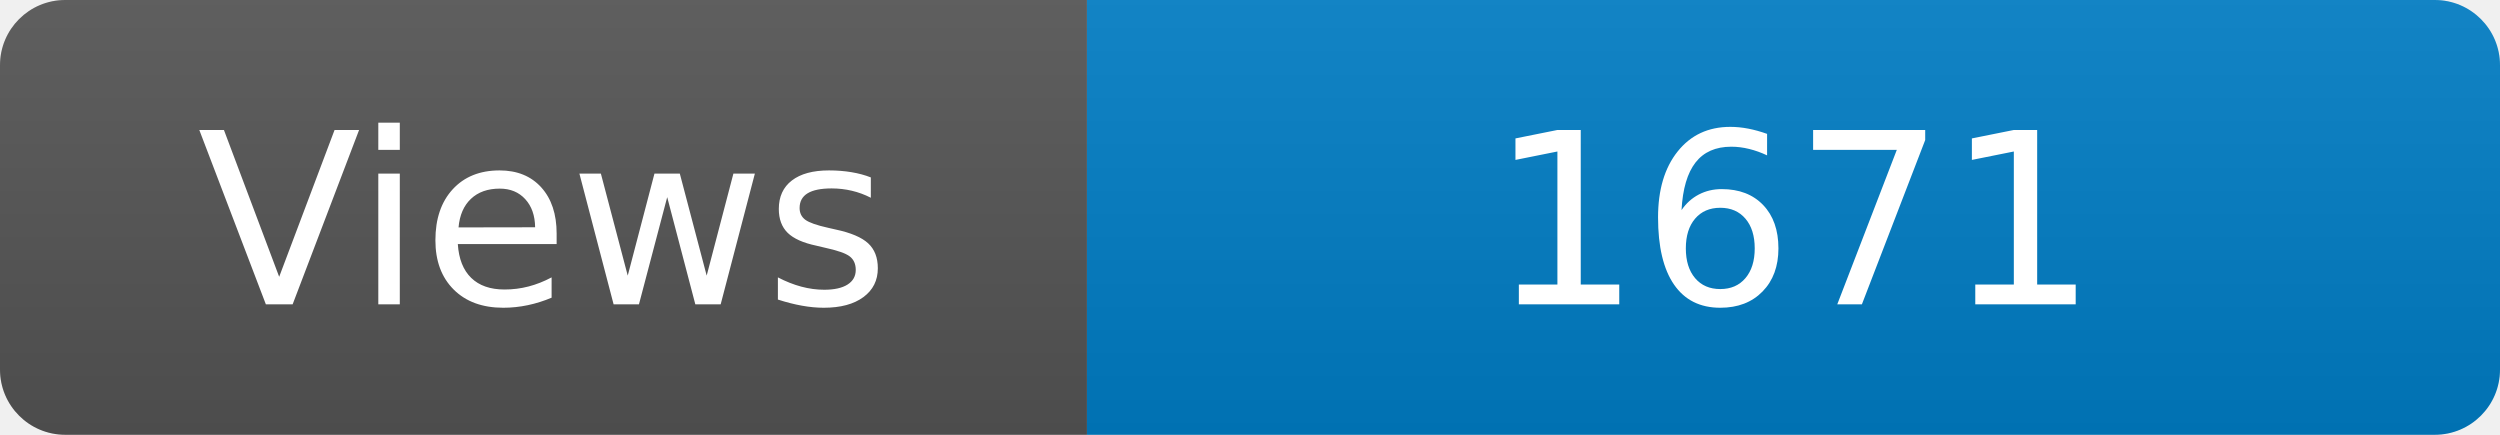
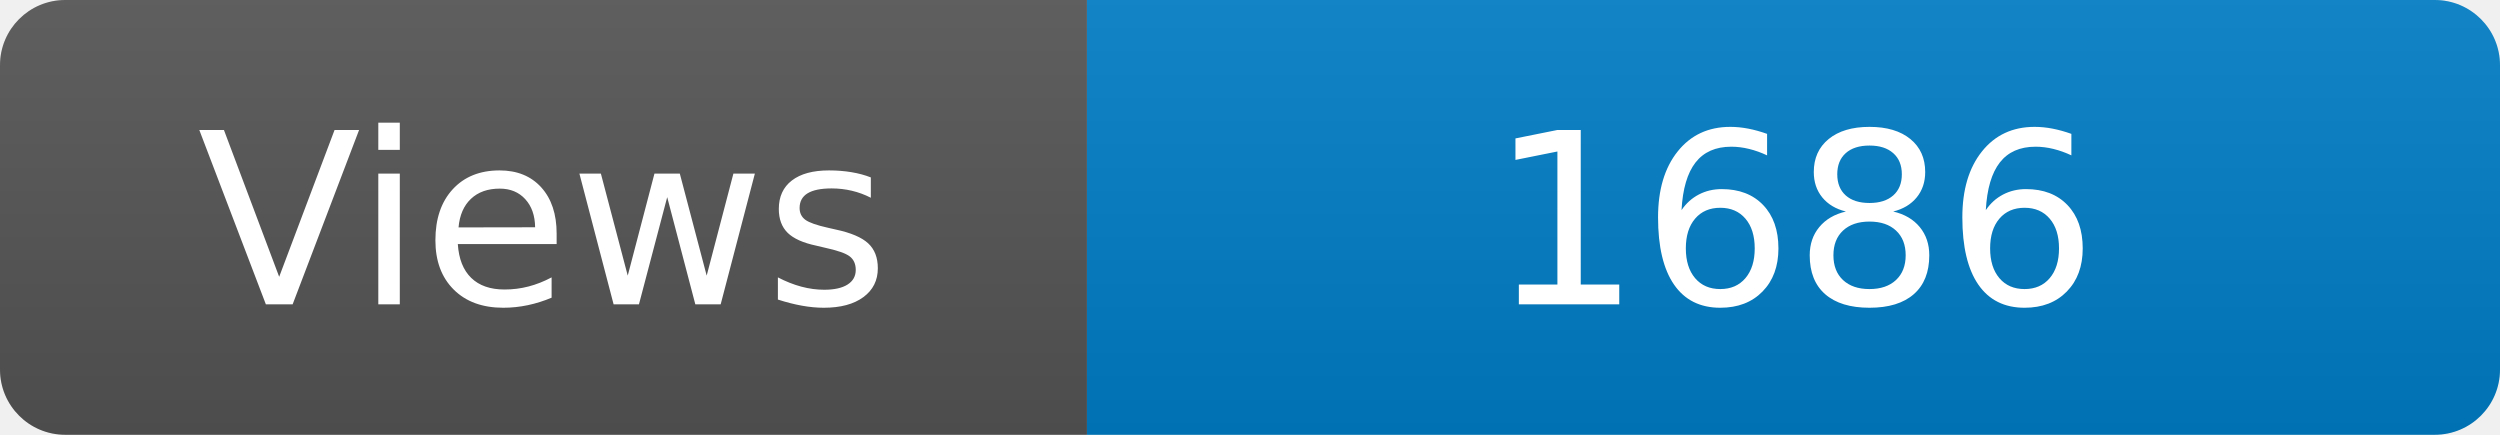
<svg xmlns="http://www.w3.org/2000/svg" width="115" height="20" role="img" aria-label="Maintained?: yes">
  <linearGradient id="s" x2="0" y2="100%">
    <stop offset="0" stop-color="#bbb" stop-opacity=".1" />
    <stop offset="1" stop-opacity=".1" />
  </linearGradient>
  <clipPath id="r">
    <rect width="115" height="20" rx="3" fill="#fff" />
  </clipPath>
  <g clip-path="url(#r)">
    <rect width="50" height="20" fill="#555" />
    <rect x="50" width="160" height="20" fill="#007ec6" />
    <rect width="115" height="20" fill="url(#s)" />
  </g>
  <g fill="#fff" text-anchor="middle" font-family="Verdana,Geneva,DejaVu Sans,sans-serif" font-size="110">
    <text x="250" y="140" transform="scale(.1)" fill="#fff">Views</text>
-     <text x="825" y="140" transform="scale(.1)" fill="#fff">1671</text>
+     <text x="825" y="140" transform="scale(.1)" fill="#fff">1686</text>
  </g>
</svg>
